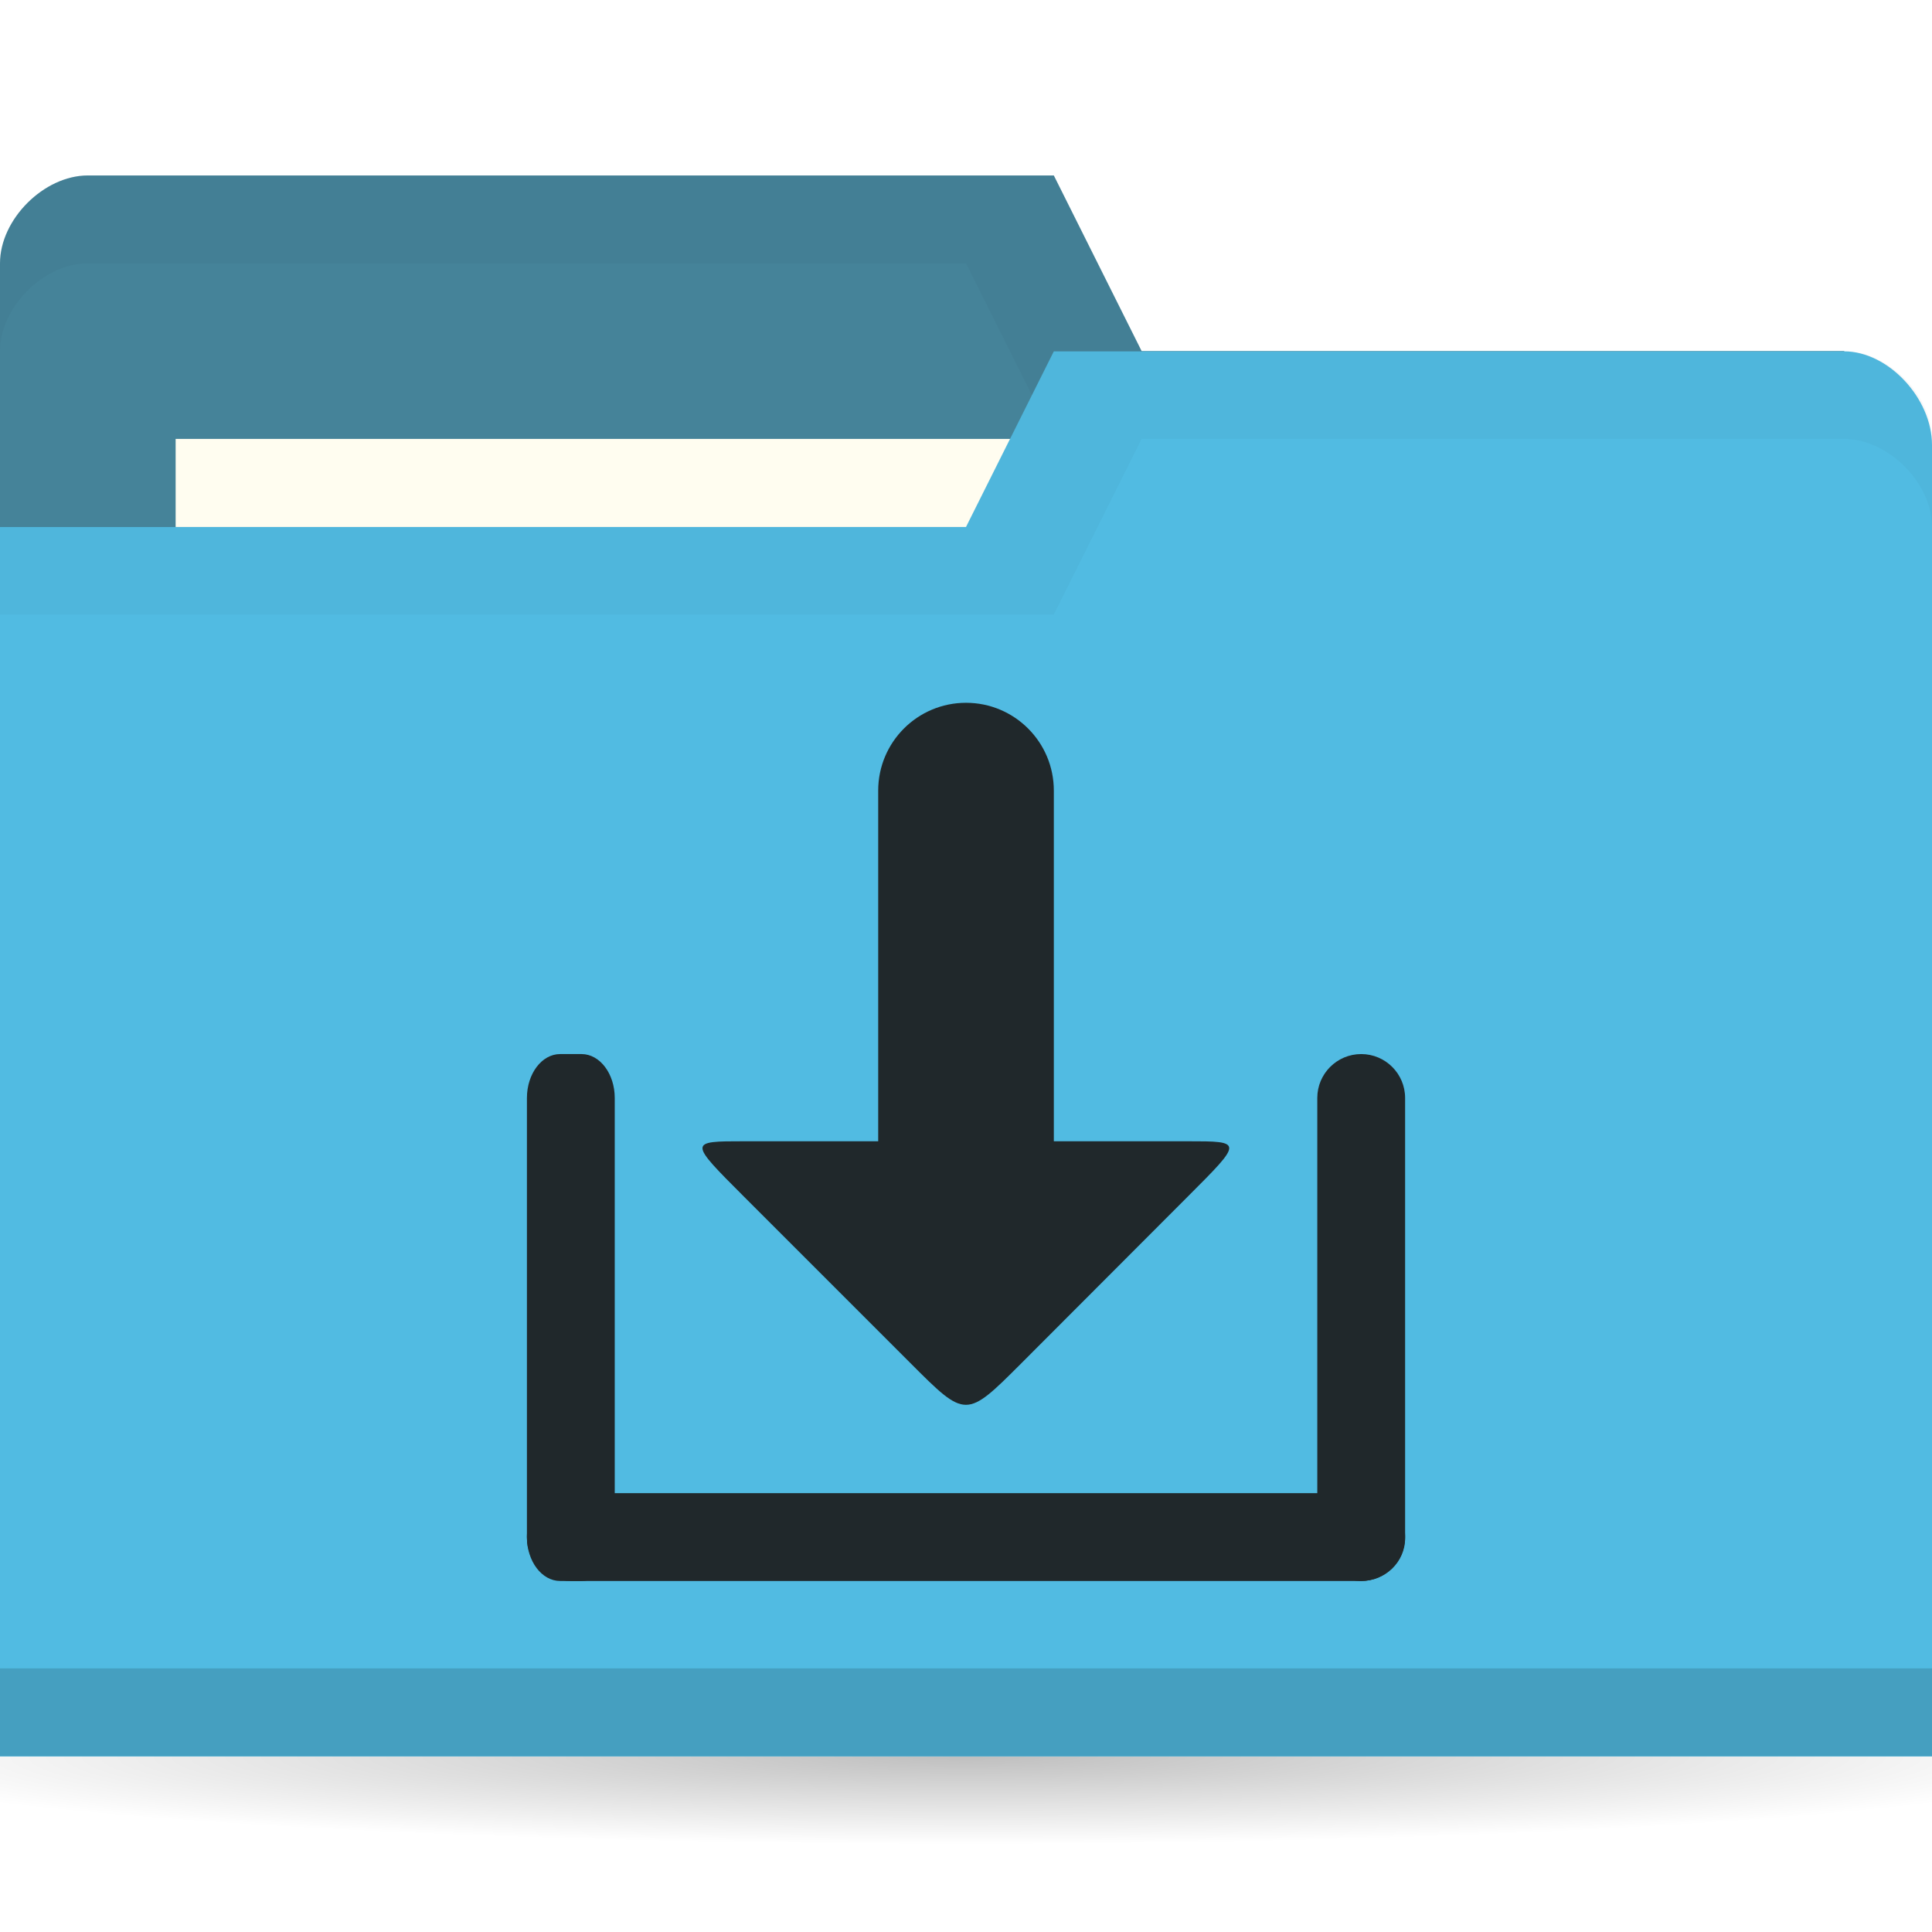
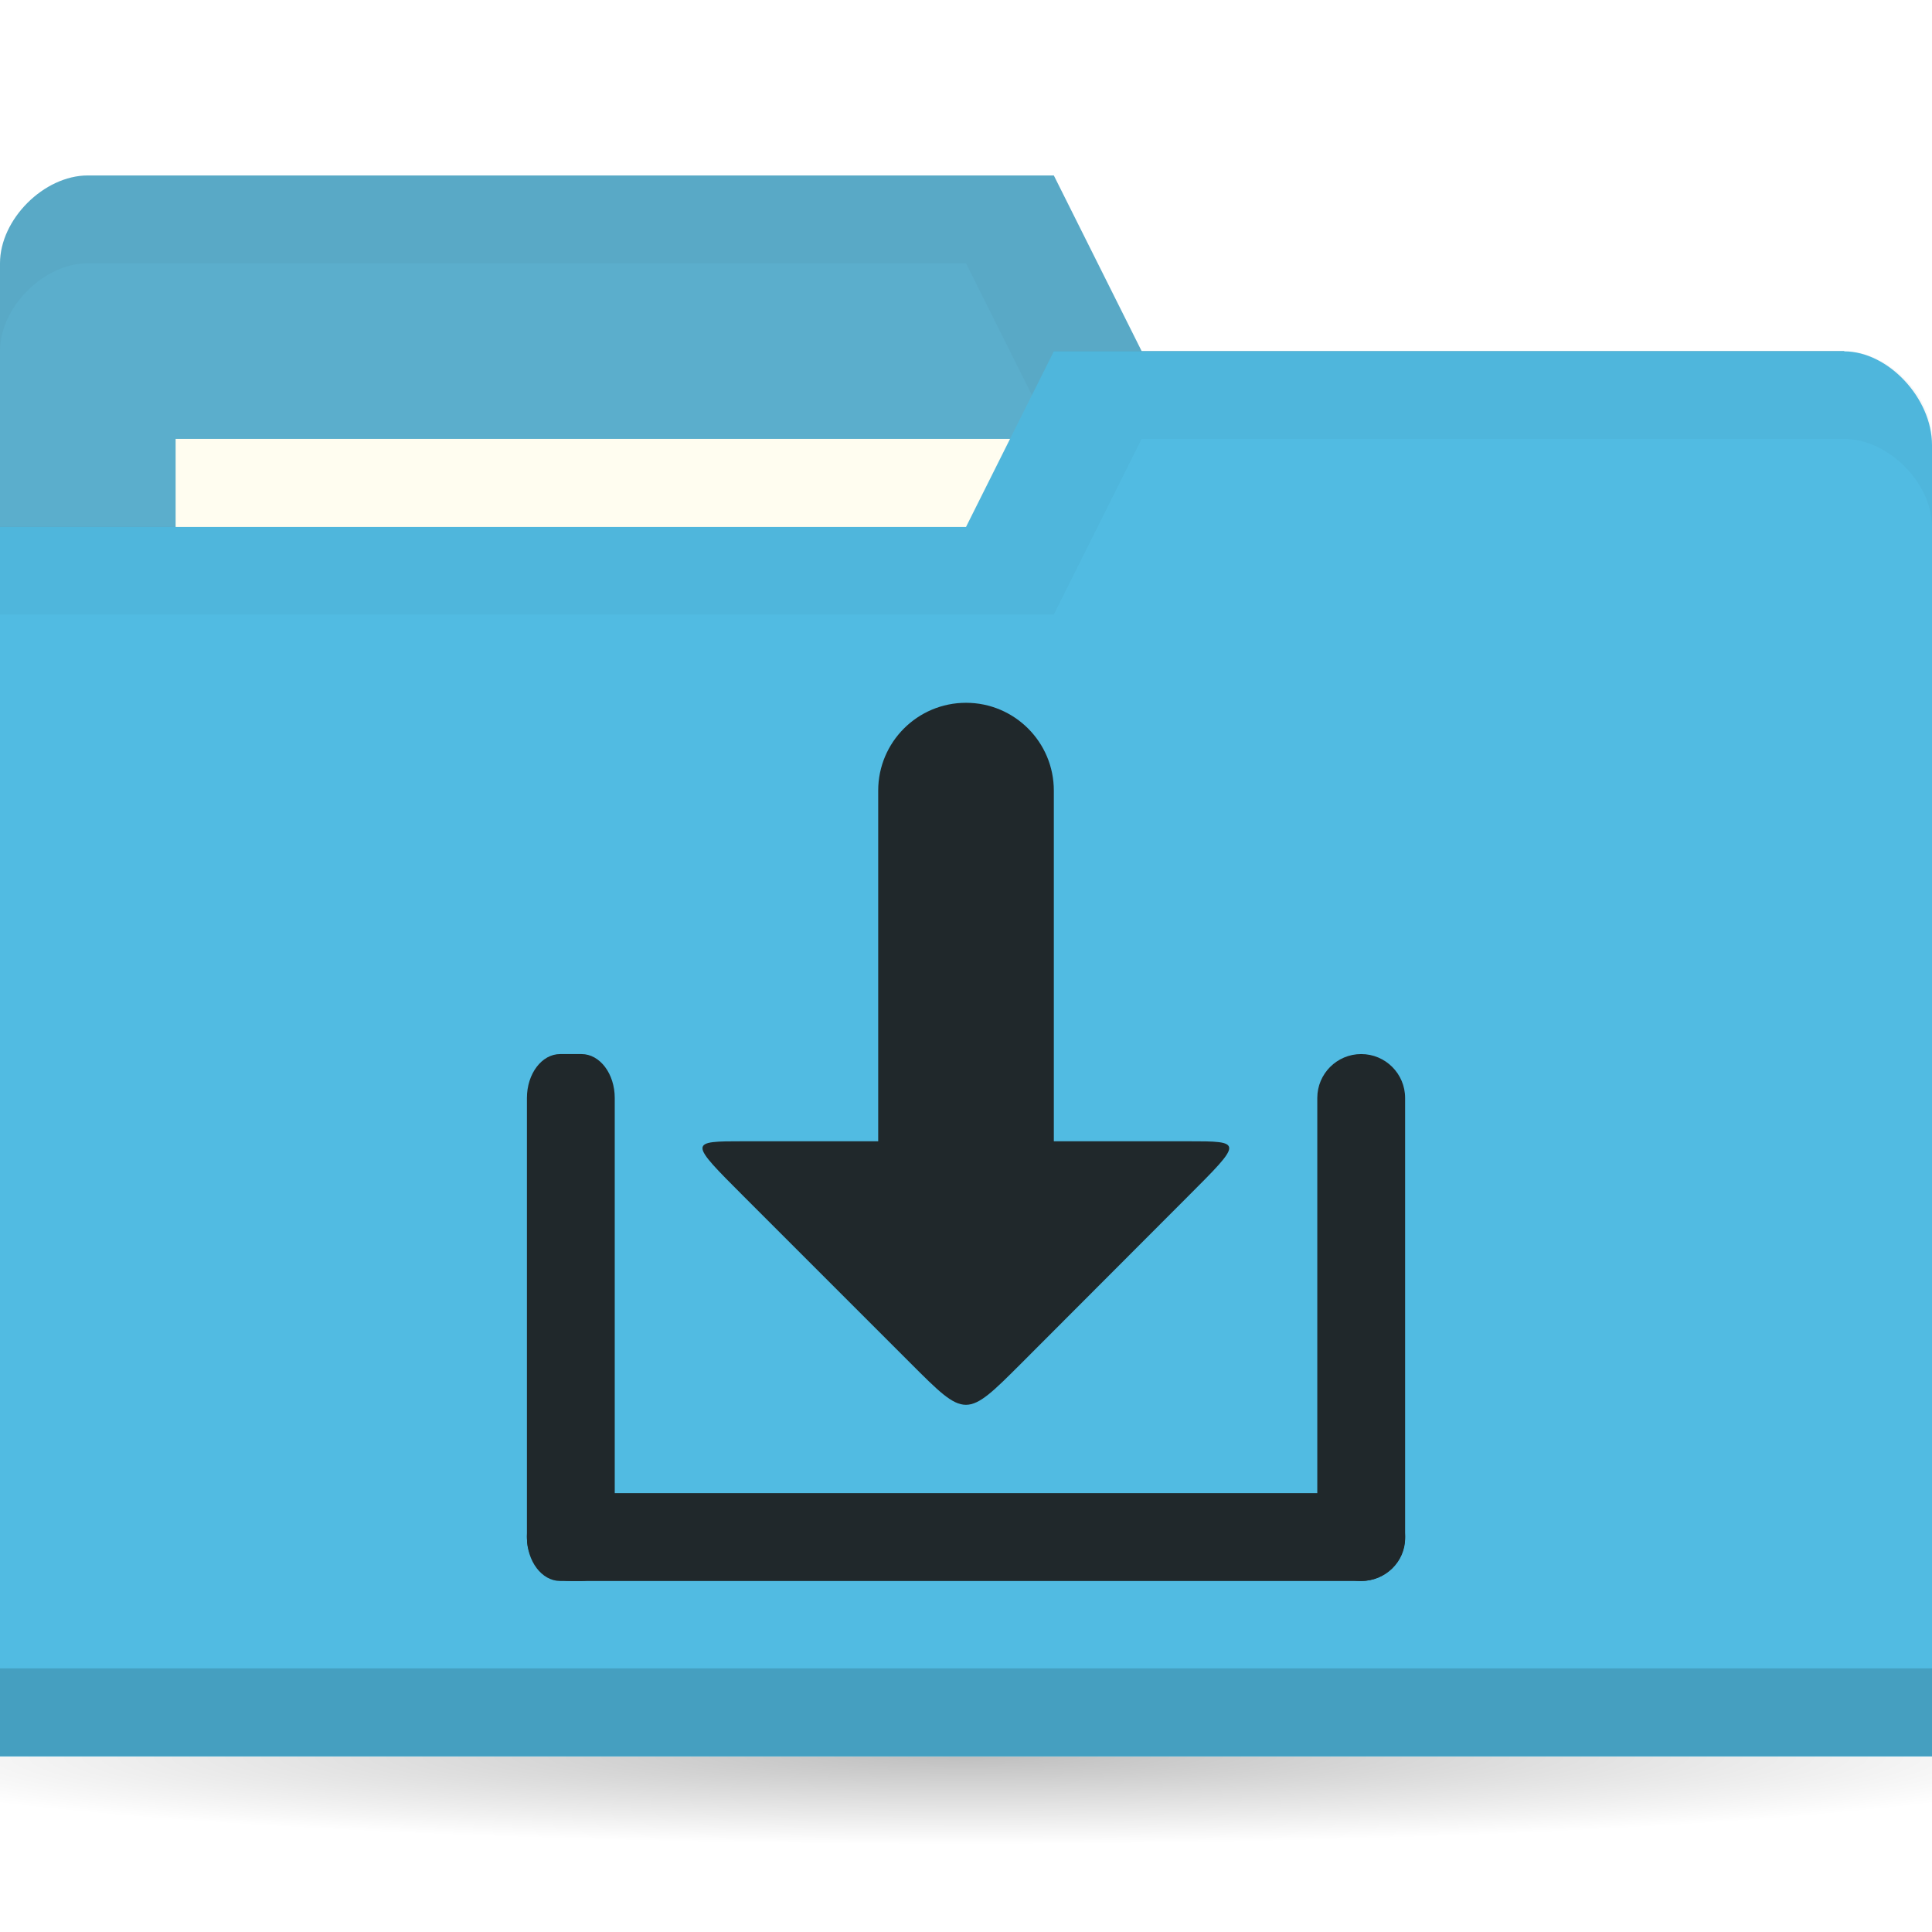
<svg xmlns="http://www.w3.org/2000/svg" viewBox="0 0 22 22">
  <defs>
    <radialGradient r="11" cy="19" cx="11" gradientTransform="matrix(1,0,0,0.09090909,0,17.27273)" gradientUnits="userSpaceOnUse" id="radialGradient3783">
      <stop style="stop-color:#000;stop-opacity:1" />
      <stop offset="1" style="stop-color:#000;stop-opacity:0" />
    </radialGradient>
  </defs>
  <g transform="translate(0,-1030.362)">
    <path d="M 22 19 A 11 1 0 1 1 0 19 11 1 0 1 1 22 19 z" transform="matrix(1.181818,0,0,1,-2,1031.362)" style="fill:url(#radialGradient3783);opacity:0.25;fill-opacity:1;stroke:none" />
-     <path d="m 0 1033.36 0 14 22 0 0 -7 -1 -6 -8 0 -1 -2 -11 0 c -0.5 0 -1 0.5 -1 1 z" style="fill:#458399;fill-opacity:1;stroke:none" />
+     <path d="m 0 1033.36 0 14 22 0 0 -7 -1 -6 -8 0 -1 -2 -11 0 c -0.5 0 -1 0.5 -1 1 z" style="fill:#5baecc;fill-opacity:1;stroke:none" />
    <path d="m 1 1032.36 c -0.5 0 -1 0.5 -1 1 l 0 1 c 0 -0.5 0.5 -1 1 -1 l 10 0 1 2 9 0 0 6 0 -1 0 -6 -8 0 -1 -2 z" style="fill:#000;opacity:0.03;fill-opacity:1;stroke:none" />
    <rect width="10" height="4" x="2" y="1035.36" style="fill:#fffdf0;fill-opacity:1;stroke:none" />
    <path d="m 22 1035.43 0 14.933 -22 0 0 -14 11 0 1 -2 9 0 c 0.5 0 1 0.533 1 1.067 z" style="fill:#51bbe2;fill-opacity:1;stroke:none" />
    <path d="m 0 1049.36 0 1 22 0 0 -1 z" style="fill:#000;opacity:0.15;fill-opacity:1;stroke:none" />
    <path d="m 12 1034.36 -1 2 -11 0 0 1 12 0 1 -2 8 0 c 0.5 0 1 0.5 1 1 l 0 -1 c 0 -0.5 -0.5 -1 -1 -1 z" style="fill:#000;opacity:0.03;fill-opacity:1;stroke:none" />
    <g transform="translate(18.60718,12.8749)" style="opacity:1">
      <rect ry="0.486" rx="0.5" y="1034.49" x="-12.607" height="1" width="10" style="fill:#20282b;fill-opacity:1;stroke:none" />
      <rect transform="matrix(0,1,-1,0,0,0)" width="6" height="1" x="1029.49" y="11.607" rx="0.5" ry="0.378" style="fill:#20282b;fill-opacity:1;stroke:none" />
      <rect rx="0.5" y="2.607" x="1029.49" height="1" width="6" transform="matrix(0,1,-1,0,0,0)" style="fill:#20282b;fill-opacity:1;stroke:none" />
      <path d="m -6.976 1033.01 c -0.632 0.632 -0.632 0.632 -1.263 0 l -1.895 -1.895 c -0.632 -0.632 -0.632 -0.632 0 -0.632 l 5.05 0 c 0.632 0 0.632 0 0 0.632 z" style="fill:#20282b;fill-opacity:1;stroke:none" />
      <rect rx="1" y="1025.49" x="-8.607" height="7" width="2" style="fill:#20282b;fill-opacity:1;stroke:none" />
    </g>
  </g>
</svg>
